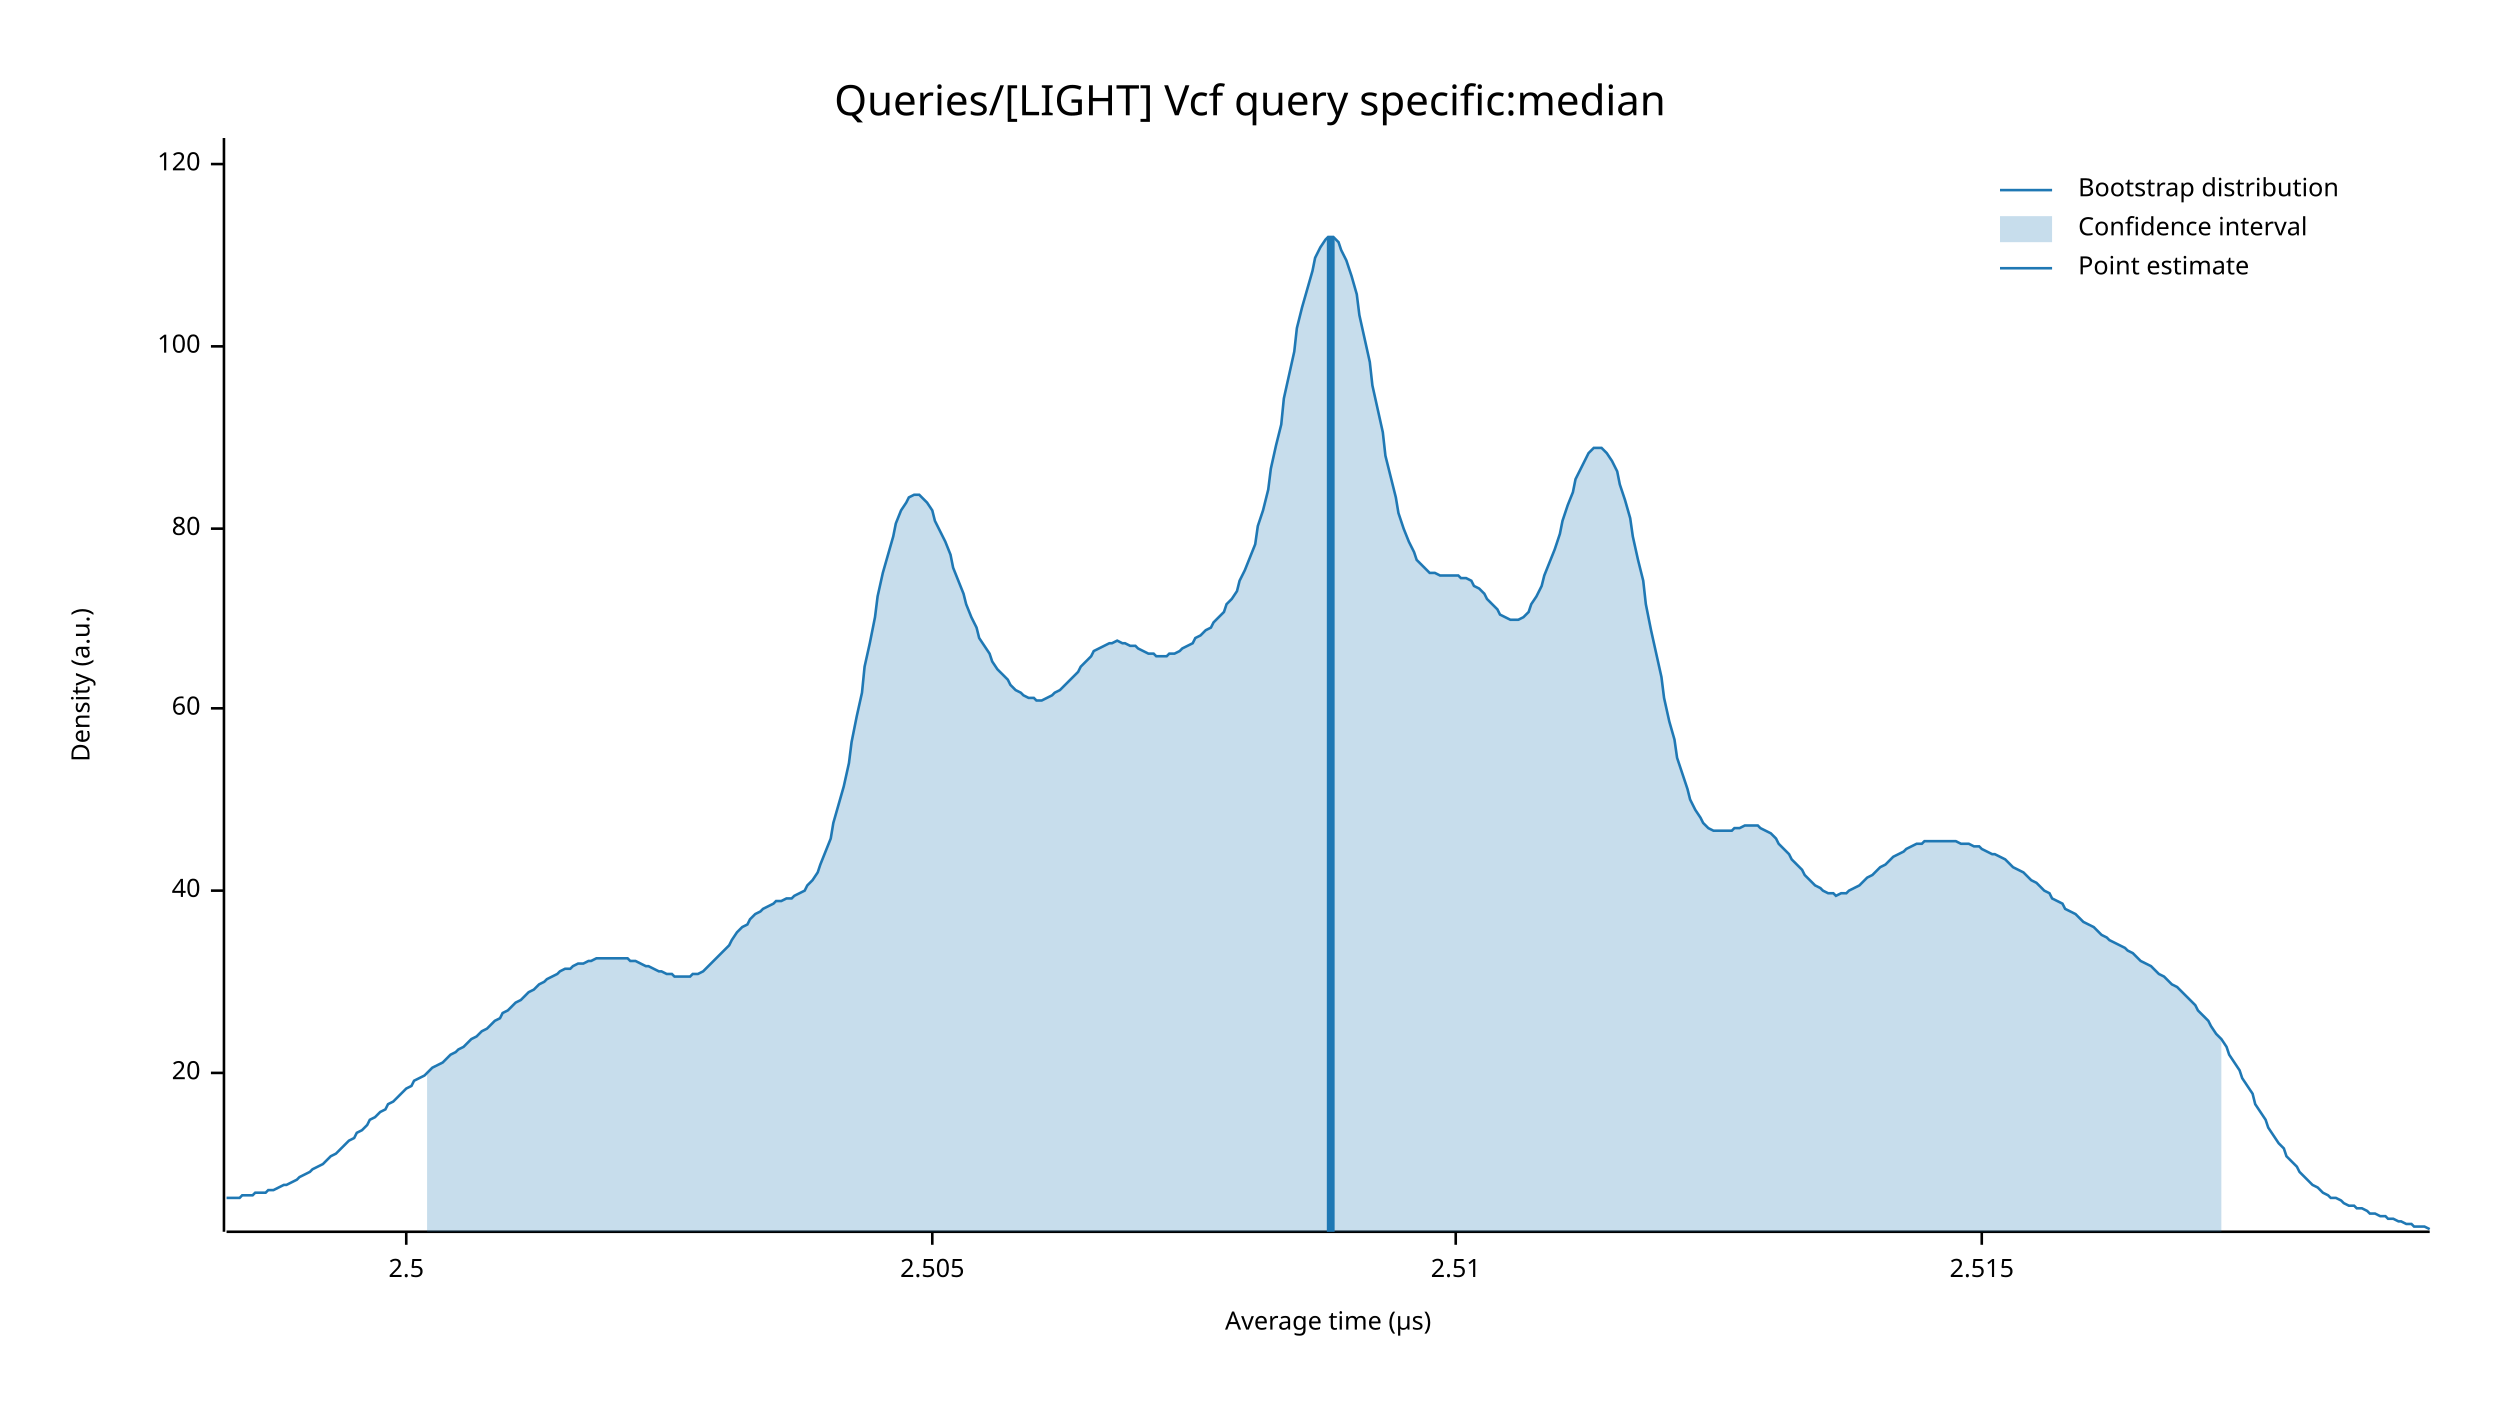
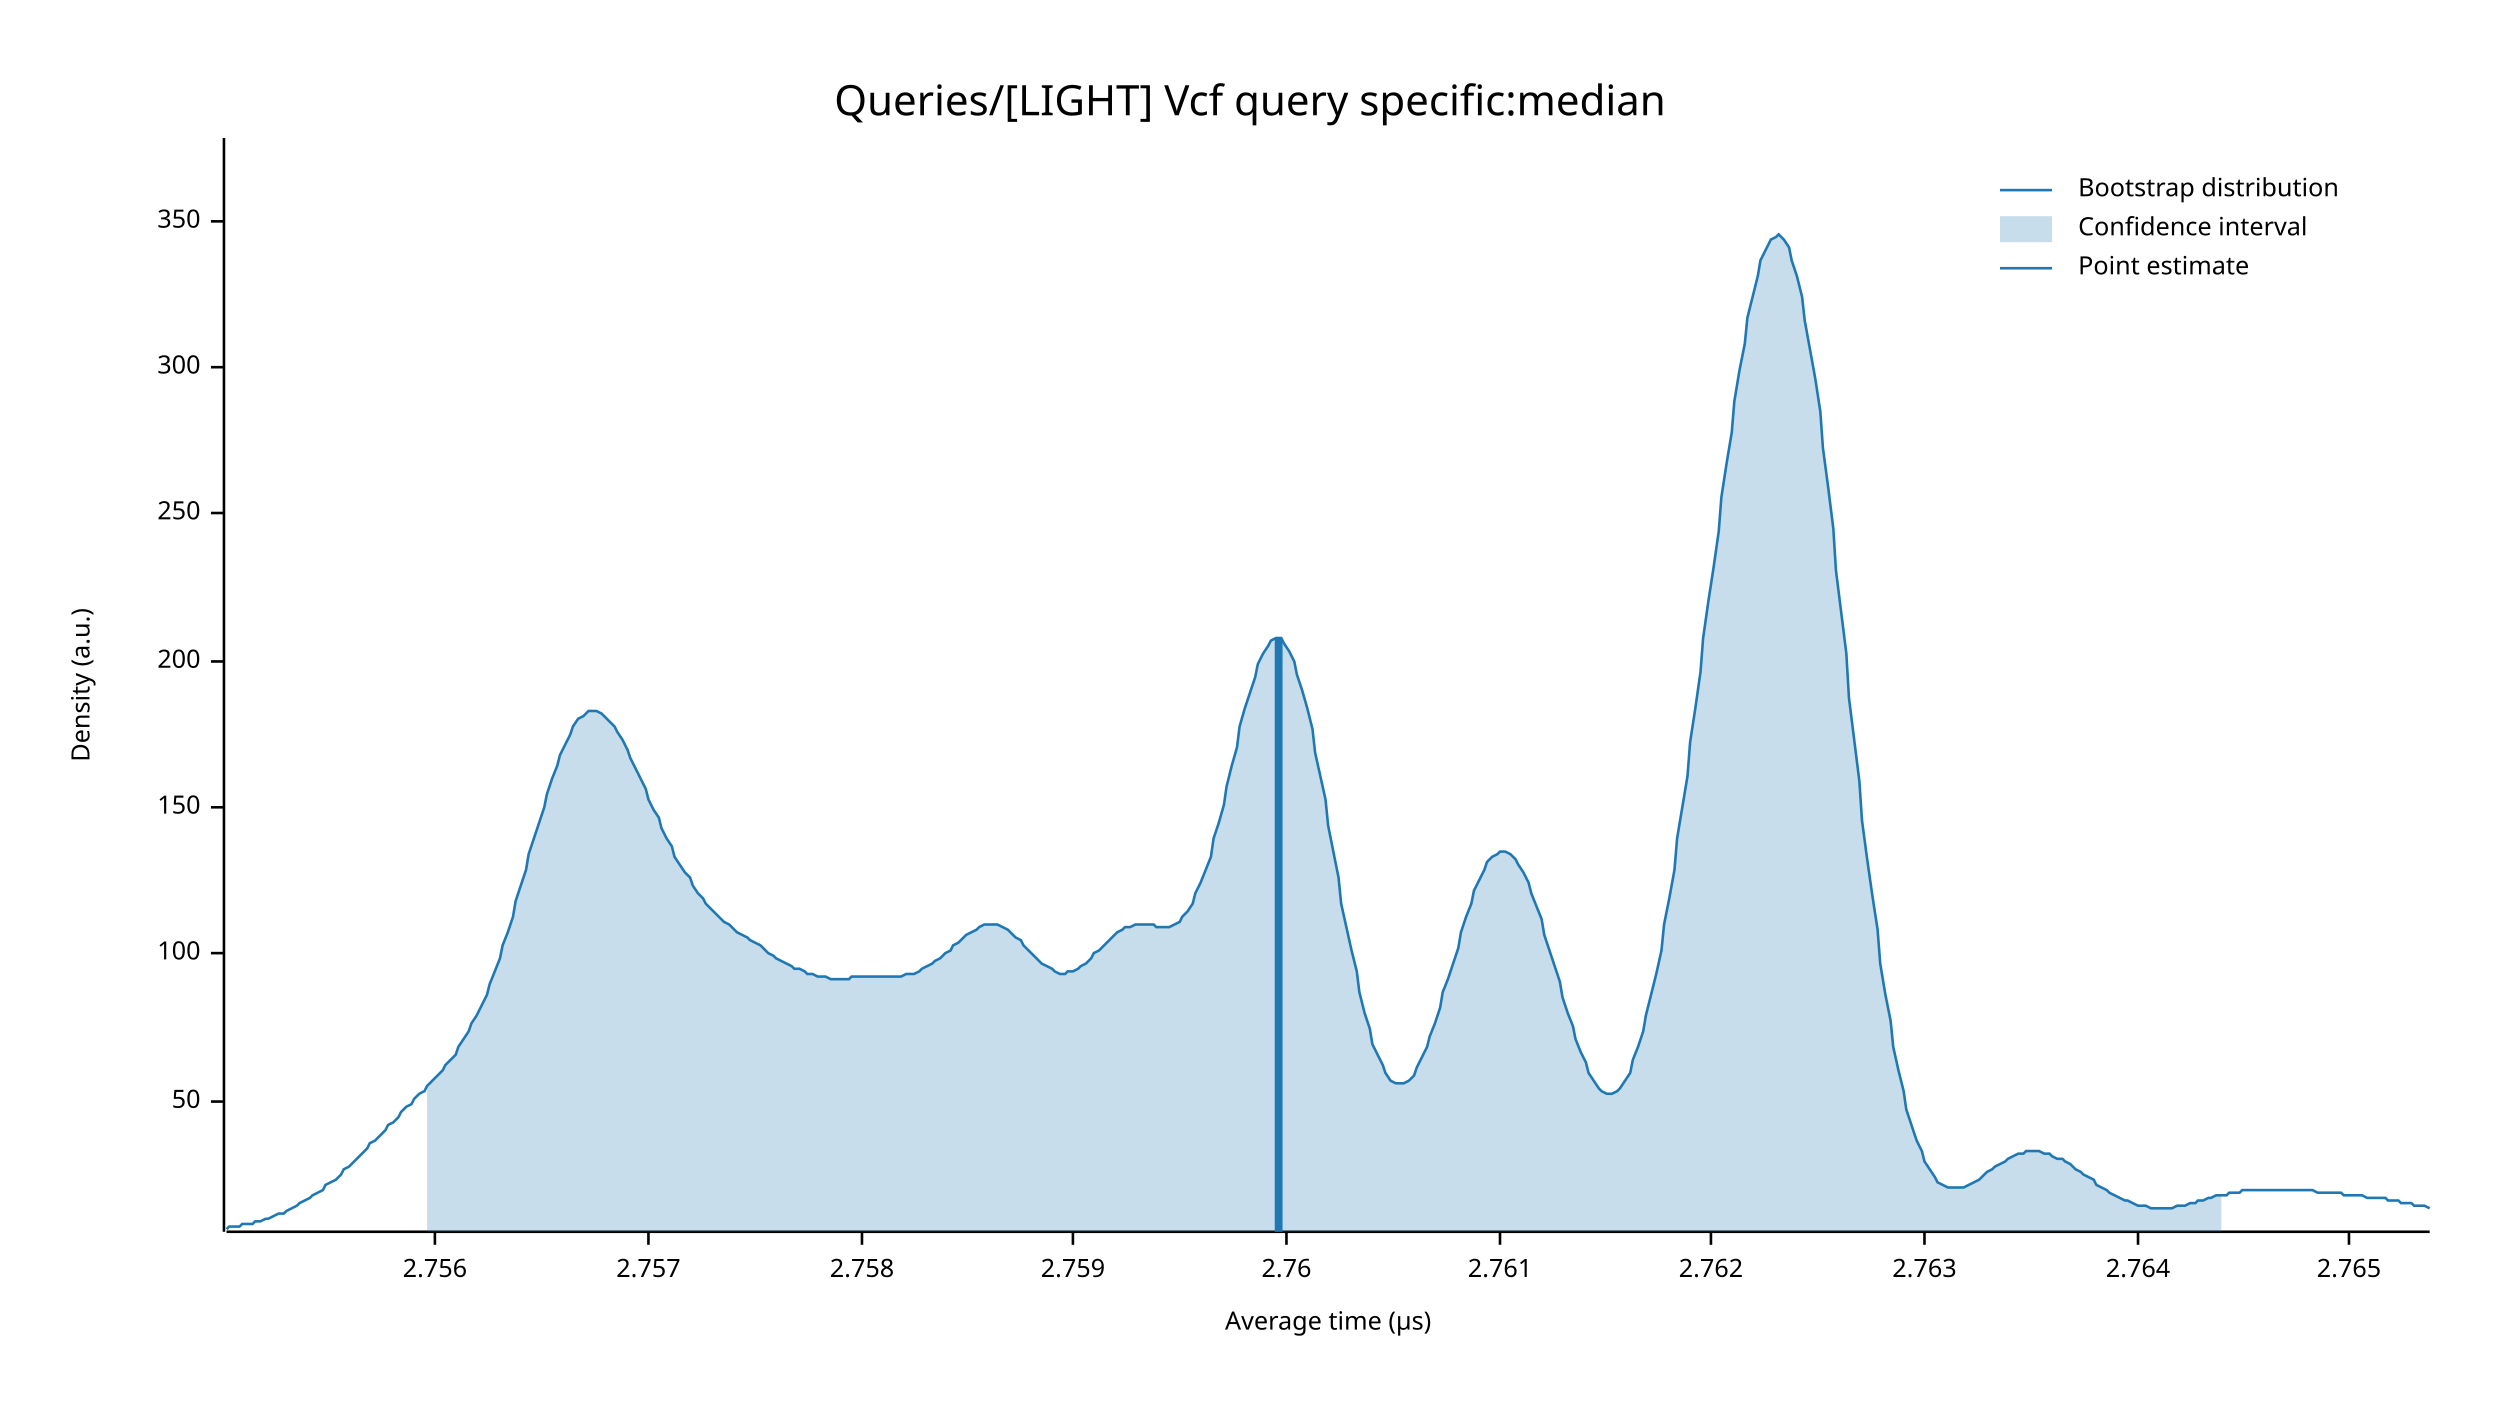
<svg xmlns="http://www.w3.org/2000/svg" width="960" height="540" viewBox="0 0 960 540">
  <text x="480" y="32" dy="0.76em" text-anchor="middle" font-family="sans-serif" font-size="16.129" opacity="1" fill="#000000">
Queries/[LIGHT] Vcf query specific:median
</text>
  <text x="27" y="263" dy="0.76em" text-anchor="middle" font-family="sans-serif" font-size="9.677" opacity="1" fill="#000000" transform="rotate(270, 27, 263)">
Density (a.u.)
</text>
  <text x="510" y="513" dy="-0.5ex" text-anchor="middle" font-family="sans-serif" font-size="9.677" opacity="1" fill="#000000">
Average time (µs)
</text>
  <polyline fill="none" opacity="1" stroke="#000000" stroke-width="1" points="86,53 86,473 " />
-   <text x="77" y="412" dy="0.5ex" text-anchor="end" font-family="sans-serif" font-size="9.677" opacity="1" fill="#000000">
- 20
+   <text x="77" y="423" dy="0.5ex" text-anchor="end" font-family="sans-serif" font-size="9.677" opacity="1" fill="#000000">
+ 50
</text>
-   <polyline fill="none" opacity="1" stroke="#000000" stroke-width="1" points="81,412 86,412 " />
-   <text x="77" y="342" dy="0.5ex" text-anchor="end" font-family="sans-serif" font-size="9.677" opacity="1" fill="#000000">
- 40
- </text>
-   <polyline fill="none" opacity="1" stroke="#000000" stroke-width="1" points="81,342 86,342 " />
-   <text x="77" y="272" dy="0.5ex" text-anchor="end" font-family="sans-serif" font-size="9.677" opacity="1" fill="#000000">
- 60
- </text>
-   <polyline fill="none" opacity="1" stroke="#000000" stroke-width="1" points="81,272 86,272 " />
-   <text x="77" y="203" dy="0.5ex" text-anchor="end" font-family="sans-serif" font-size="9.677" opacity="1" fill="#000000">
- 80
- </text>
-   <polyline fill="none" opacity="1" stroke="#000000" stroke-width="1" points="81,203 86,203 " />
-   <text x="77" y="133" dy="0.5ex" text-anchor="end" font-family="sans-serif" font-size="9.677" opacity="1" fill="#000000">
+   <polyline fill="none" opacity="1" stroke="#000000" stroke-width="1" points="81,423 86,423 " />
+   <text x="77" y="366" dy="0.5ex" text-anchor="end" font-family="sans-serif" font-size="9.677" opacity="1" fill="#000000">
100
</text>
-   <polyline fill="none" opacity="1" stroke="#000000" stroke-width="1" points="81,133 86,133 " />
-   <text x="77" y="63" dy="0.5ex" text-anchor="end" font-family="sans-serif" font-size="9.677" opacity="1" fill="#000000">
- 120
+   <polyline fill="none" opacity="1" stroke="#000000" stroke-width="1" points="81,366 86,366 " />
+   <text x="77" y="310" dy="0.5ex" text-anchor="end" font-family="sans-serif" font-size="9.677" opacity="1" fill="#000000">
+ 150
</text>
-   <polyline fill="none" opacity="1" stroke="#000000" stroke-width="1" points="81,63 86,63 " />
+   <polyline fill="none" opacity="1" stroke="#000000" stroke-width="1" points="81,310 86,310 " />
+   <text x="77" y="254" dy="0.5ex" text-anchor="end" font-family="sans-serif" font-size="9.677" opacity="1" fill="#000000">
+ 200
+ </text>
+   <polyline fill="none" opacity="1" stroke="#000000" stroke-width="1" points="81,254 86,254 " />
+   <text x="77" y="197" dy="0.5ex" text-anchor="end" font-family="sans-serif" font-size="9.677" opacity="1" fill="#000000">
+ 250
+ </text>
+   <polyline fill="none" opacity="1" stroke="#000000" stroke-width="1" points="81,197 86,197 " />
+   <text x="77" y="141" dy="0.5ex" text-anchor="end" font-family="sans-serif" font-size="9.677" opacity="1" fill="#000000">
+ 300
+ </text>
+   <polyline fill="none" opacity="1" stroke="#000000" stroke-width="1" points="81,141 86,141 " />
+   <text x="77" y="85" dy="0.5ex" text-anchor="end" font-family="sans-serif" font-size="9.677" opacity="1" fill="#000000">
+ 350
+ </text>
+   <polyline fill="none" opacity="1" stroke="#000000" stroke-width="1" points="81,85 86,85 " />
  <polyline fill="none" opacity="1" stroke="#000000" stroke-width="1" points="87,473 933,473 " />
-   <text x="156" y="483" dy="0.76em" text-anchor="middle" font-family="sans-serif" font-size="9.677" opacity="1" fill="#000000">
- 2.5
+   <text x="167" y="483" dy="0.76em" text-anchor="middle" font-family="sans-serif" font-size="9.677" opacity="1" fill="#000000">
+ 2.756
</text>
-   <polyline fill="none" opacity="1" stroke="#000000" stroke-width="1" points="156,473 156,478 " />
-   <text x="358" y="483" dy="0.76em" text-anchor="middle" font-family="sans-serif" font-size="9.677" opacity="1" fill="#000000">
- 2.505
+   <polyline fill="none" opacity="1" stroke="#000000" stroke-width="1" points="167,473 167,478 " />
+   <text x="249" y="483" dy="0.76em" text-anchor="middle" font-family="sans-serif" font-size="9.677" opacity="1" fill="#000000">
+ 2.757
</text>
-   <polyline fill="none" opacity="1" stroke="#000000" stroke-width="1" points="358,473 358,478 " />
-   <text x="559" y="483" dy="0.76em" text-anchor="middle" font-family="sans-serif" font-size="9.677" opacity="1" fill="#000000">
- 2.51
+   <polyline fill="none" opacity="1" stroke="#000000" stroke-width="1" points="249,473 249,478 " />
+   <text x="331" y="483" dy="0.76em" text-anchor="middle" font-family="sans-serif" font-size="9.677" opacity="1" fill="#000000">
+ 2.758
</text>
-   <polyline fill="none" opacity="1" stroke="#000000" stroke-width="1" points="559,473 559,478 " />
-   <text x="761" y="483" dy="0.76em" text-anchor="middle" font-family="sans-serif" font-size="9.677" opacity="1" fill="#000000">
- 2.515
+   <polyline fill="none" opacity="1" stroke="#000000" stroke-width="1" points="331,473 331,478 " />
+   <text x="412" y="483" dy="0.76em" text-anchor="middle" font-family="sans-serif" font-size="9.677" opacity="1" fill="#000000">
+ 2.759
</text>
-   <polyline fill="none" opacity="1" stroke="#000000" stroke-width="1" points="761,473 761,478 " />
-   <polyline fill="none" opacity="1" stroke="#1F78B4" stroke-width="1" points="87,460 88,460 90,460 92,460 93,459 95,459 97,459 98,458 100,458 102,458 103,457 105,457 107,456 109,455 110,455 112,454 114,453 115,452 117,451 119,450 120,449 122,448 124,447 125,446 127,444 129,443 131,441 132,440 134,438 136,437 137,435 139,434 141,432 142,430 144,429 146,427 148,426 149,424 151,423 153,421 154,420 156,418 158,417 159,415 161,414 163,413 164,412 166,410 168,409 170,408 171,407 173,405 175,404 176,403 178,402 180,400 181,399 183,398 185,396 187,395 188,394 190,392 192,391 193,389 195,388 197,386 198,385 200,384 202,382 203,381 205,380 207,378 209,377 210,376 212,375 214,374 215,373 217,372 219,372 220,371 222,370 224,370 226,369 227,369 229,368 231,368 232,368 234,368 236,368 237,368 239,368 241,368 242,369 244,369 246,370 248,371 249,371 251,372 253,373 254,373 256,374 258,374 259,375 261,375 263,375 265,375 266,374 268,374 270,373 271,372 273,370 275,368 276,367 278,365 280,363 281,361 283,358 285,356 287,355 288,353 290,351 292,350 293,349 295,348 297,347 298,346 300,346 302,345 304,345 305,344 307,343 309,342 310,340 312,338 314,335 315,332 317,327 319,322 320,316 322,309 324,302 326,293 327,285 329,275 331,266 332,256 334,247 336,237 337,229 339,220 341,213 343,206 344,201 346,196 348,193 349,191 351,190 353,190 354,191 356,193 358,196 359,200 361,204 363,208 365,213 366,218 368,223 370,228 371,232 373,237 375,241 376,245 378,248 380,251 381,254 383,257 385,259 387,261 388,263 390,265 392,266 393,267 395,268 397,268 398,269 400,269 402,268 404,267 405,266 407,265 409,263 410,262 412,260 414,258 415,256 417,254 419,252 420,250 422,249 424,248 426,247 427,247 429,246 431,247 432,247 434,248 436,248 437,249 439,250 441,251 443,251 444,252 446,252 448,252 449,251 451,251 453,250 454,249 456,248 458,247 459,245 461,244 463,242 465,241 466,239 468,237 470,235 471,232 473,230 475,227 476,223 478,219 480,214 482,209 483,202 485,196 487,188 488,180 490,171 492,163 493,153 495,144 497,135 498,126 500,118 502,111 504,104 505,99 507,95 509,92 510,91 512,91 514,93 515,96 517,100 519,106 521,113 522,121 524,130 526,139 527,148 529,157 531,166 532,175 534,183 536,191 537,197 539,203 541,208 543,212 544,215 546,217 548,219 549,220 551,220 553,221 554,221 556,221 558,221 560,221 561,222 563,222 565,223 566,225 568,226 570,228 571,230 573,232 575,234 576,236 578,237 580,238 582,238 583,238 585,237 587,235 588,232 590,229 592,225 593,221 595,216 597,211 599,205 600,200 602,194 604,189 605,184 607,180 609,176 610,174 612,172 614,172 615,172 617,174 619,177 621,181 622,186 624,192 626,199 627,206 629,215 631,223 632,232 634,242 636,251 638,260 639,268 641,277 643,284 644,291 646,297 648,303 649,307 651,311 653,314 654,316 656,318 658,319 660,319 661,319 663,319 665,319 666,318 668,318 670,317 671,317 673,317 675,317 676,318 678,319 680,320 682,322 683,324 685,326 687,328 688,330 690,332 692,334 693,336 695,338 697,340 699,341 700,342 702,343 704,343 705,344 707,343 709,343 710,342 712,341 714,340 715,339 717,337 719,336 721,334 722,333 724,332 726,330 727,329 729,328 731,327 732,326 734,325 736,324 738,324 739,323 741,323 743,323 744,323 746,323 748,323 749,323 751,323 753,324 754,324 756,324 758,325 760,325 761,326 763,327 765,328 766,328 768,329 770,330 771,331 773,333 775,334 777,335 778,336 780,338 782,339 783,340 785,342 787,343 788,345 790,346 792,347 793,349 795,350 797,351 799,353 800,354 802,355 804,356 805,357 807,359 809,360 810,361 812,362 814,363 816,364 817,365 819,366 821,368 822,369 824,370 826,371 827,372 829,374 831,375 832,376 834,378 836,379 838,381 839,382 841,384 843,386 844,388 846,390 848,392 849,394 851,397 853,399 855,402 856,405 858,408 860,411 861,414 863,417 865,420 866,424 868,427 870,430 871,433 873,436 875,439 877,441 878,444 880,446 882,448 883,450 885,452 887,454 888,455 890,456 892,458 894,459 895,460 897,460 899,461 900,462 902,463 904,463 905,464 907,464 909,465 910,466 912,466 914,467 916,467 917,468 919,468 921,469 922,469 924,470 926,470 927,471 929,471 931,471 933,472 " />
-   <polygon opacity="0.25" fill="#1F78B4" points="164,412 166,410 168,409 170,408 171,407 173,405 175,404 176,403 178,402 180,400 181,399 183,398 185,396 187,395 188,394 190,392 192,391 193,389 195,388 197,386 198,385 200,384 202,382 203,381 205,380 207,378 209,377 210,376 212,375 214,374 215,373 217,372 219,372 220,371 222,370 224,370 226,369 227,369 229,368 231,368 232,368 234,368 236,368 237,368 239,368 241,368 242,369 244,369 246,370 248,371 249,371 251,372 253,373 254,373 256,374 258,374 259,375 261,375 263,375 265,375 266,374 268,374 270,373 271,372 273,370 275,368 276,367 278,365 280,363 281,361 283,358 285,356 287,355 288,353 290,351 292,350 293,349 295,348 297,347 298,346 300,346 302,345 304,345 305,344 307,343 309,342 310,340 312,338 314,335 315,332 317,327 319,322 320,316 322,309 324,302 326,293 327,285 329,275 331,266 332,256 334,247 336,237 337,229 339,220 341,213 343,206 344,201 346,196 348,193 349,191 351,190 353,190 354,191 356,193 358,196 359,200 361,204 363,208 365,213 366,218 368,223 370,228 371,232 373,237 375,241 376,245 378,248 380,251 381,254 383,257 385,259 387,261 388,263 390,265 392,266 393,267 395,268 397,268 398,269 400,269 402,268 404,267 405,266 407,265 409,263 410,262 412,260 414,258 415,256 417,254 419,252 420,250 422,249 424,248 426,247 427,247 429,246 431,247 432,247 434,248 436,248 437,249 439,250 441,251 443,251 444,252 446,252 448,252 449,251 451,251 453,250 454,249 456,248 458,247 459,245 461,244 463,242 465,241 466,239 468,237 470,235 471,232 473,230 475,227 476,223 478,219 480,214 482,209 483,202 485,196 487,188 488,180 490,171 492,163 493,153 495,144 497,135 498,126 500,118 502,111 504,104 505,99 507,95 509,92 510,91 512,91 514,93 515,96 517,100 519,106 521,113 522,121 524,130 526,139 527,148 529,157 531,166 532,175 534,183 536,191 537,197 539,203 541,208 543,212 544,215 546,217 548,219 549,220 551,220 553,221 554,221 556,221 558,221 560,221 561,222 563,222 565,223 566,225 568,226 570,228 571,230 573,232 575,234 576,236 578,237 580,238 582,238 583,238 585,237 587,235 588,232 590,229 592,225 593,221 595,216 597,211 599,205 600,200 602,194 604,189 605,184 607,180 609,176 610,174 612,172 614,172 615,172 617,174 619,177 621,181 622,186 624,192 626,199 627,206 629,215 631,223 632,232 634,242 636,251 638,260 639,268 641,277 643,284 644,291 646,297 648,303 649,307 651,311 653,314 654,316 656,318 658,319 660,319 661,319 663,319 665,319 666,318 668,318 670,317 671,317 673,317 675,317 676,318 678,319 680,320 682,322 683,324 685,326 687,328 688,330 690,332 692,334 693,336 695,338 697,340 699,341 700,342 702,343 704,343 705,344 707,343 709,343 710,342 712,341 714,340 715,339 717,337 719,336 721,334 722,333 724,332 726,330 727,329 729,328 731,327 732,326 734,325 736,324 738,324 739,323 741,323 743,323 744,323 746,323 748,323 749,323 751,323 753,324 754,324 756,324 758,325 760,325 761,326 763,327 765,328 766,328 768,329 770,330 771,331 773,333 775,334 777,335 778,336 780,338 782,339 783,340 785,342 787,343 788,345 790,346 792,347 793,349 795,350 797,351 799,353 800,354 802,355 804,356 805,357 807,359 809,360 810,361 812,362 814,363 816,364 817,365 819,366 821,368 822,369 824,370 826,371 827,372 829,374 831,375 832,376 834,378 836,379 838,381 839,382 841,384 843,386 844,388 846,390 848,392 849,394 851,397 853,399 853,473 164,473 " />
-   <polyline fill="none" opacity="1" stroke="#1F78B4" stroke-width="3" points="511,473 511,91 " />
+   <polyline fill="none" opacity="1" stroke="#000000" stroke-width="1" points="412,473 412,478 " />
+   <text x="494" y="483" dy="0.76em" text-anchor="middle" font-family="sans-serif" font-size="9.677" opacity="1" fill="#000000">
+ 2.76
+ </text>
+   <polyline fill="none" opacity="1" stroke="#000000" stroke-width="1" points="494,473 494,478 " />
+   <text x="576" y="483" dy="0.76em" text-anchor="middle" font-family="sans-serif" font-size="9.677" opacity="1" fill="#000000">
+ 2.761
+ </text>
+   <polyline fill="none" opacity="1" stroke="#000000" stroke-width="1" points="576,473 576,478 " />
+   <text x="657" y="483" dy="0.76em" text-anchor="middle" font-family="sans-serif" font-size="9.677" opacity="1" fill="#000000">
+ 2.762
+ </text>
+   <polyline fill="none" opacity="1" stroke="#000000" stroke-width="1" points="657,473 657,478 " />
+   <text x="739" y="483" dy="0.76em" text-anchor="middle" font-family="sans-serif" font-size="9.677" opacity="1" fill="#000000">
+ 2.763
+ </text>
+   <polyline fill="none" opacity="1" stroke="#000000" stroke-width="1" points="739,473 739,478 " />
+   <text x="821" y="483" dy="0.76em" text-anchor="middle" font-family="sans-serif" font-size="9.677" opacity="1" fill="#000000">
+ 2.764
+ </text>
+   <polyline fill="none" opacity="1" stroke="#000000" stroke-width="1" points="821,473 821,478 " />
+   <text x="902" y="483" dy="0.76em" text-anchor="middle" font-family="sans-serif" font-size="9.677" opacity="1" fill="#000000">
+ 2.765
+ </text>
+   <polyline fill="none" opacity="1" stroke="#000000" stroke-width="1" points="902,473 902,478 " />
+   <polyline fill="none" opacity="1" stroke="#1F78B4" stroke-width="1" points="87,472 88,471 90,471 92,471 93,470 95,470 97,470 98,469 100,469 102,468 103,468 105,467 107,466 109,466 110,465 112,464 114,463 115,462 117,461 119,460 120,459 122,458 124,457 125,455 127,454 129,453 131,451 132,449 134,448 136,446 137,445 139,443 141,441 142,439 144,438 146,436 148,434 149,432 151,431 153,429 154,427 156,425 158,424 159,422 161,420 163,419 164,417 166,415 168,413 170,411 171,409 173,407 175,405 176,402 178,399 180,396 181,393 183,390 185,386 187,382 188,378 190,373 192,368 193,363 195,358 197,352 198,346 200,340 202,334 203,328 205,322 207,316 209,310 210,305 212,299 214,294 215,290 217,286 219,282 220,279 222,276 224,275 226,273 227,273 229,273 231,274 232,275 234,277 236,279 237,281 239,284 241,288 242,291 244,295 246,299 248,303 249,307 251,311 253,314 254,318 256,322 258,325 259,329 261,332 263,335 265,337 266,340 268,343 270,345 271,347 273,349 275,351 276,352 278,354 280,355 281,356 283,358 285,359 287,360 288,361 290,362 292,363 293,364 295,366 297,367 298,368 300,369 302,370 304,371 305,372 307,372 309,373 310,374 312,374 314,375 315,375 317,375 319,376 320,376 322,376 324,376 326,376 327,375 329,375 331,375 332,375 334,375 336,375 337,375 339,375 341,375 343,375 344,375 346,375 348,374 349,374 351,374 353,373 354,372 356,371 358,370 359,369 361,368 363,366 365,365 366,363 368,362 370,360 371,359 373,358 375,357 376,356 378,355 380,355 381,355 383,355 385,356 387,357 388,358 390,360 392,361 393,363 395,365 397,367 398,368 400,370 402,371 404,372 405,373 407,374 409,374 410,373 412,373 414,372 415,371 417,370 419,368 420,366 422,365 424,363 426,361 427,360 429,358 431,357 432,356 434,356 436,355 437,355 439,355 441,355 443,355 444,356 446,356 448,356 449,356 451,355 453,354 454,352 456,350 458,347 459,343 461,339 463,334 465,329 466,322 468,316 470,309 471,302 473,294 475,287 476,279 478,272 480,266 482,260 483,255 485,251 487,248 488,246 490,245 492,245 493,247 495,250 497,254 498,259 500,265 502,272 504,280 505,289 507,298 509,307 510,317 512,327 514,337 515,347 517,356 519,365 521,373 522,381 524,389 526,395 527,401 529,405 531,409 532,412 534,415 536,416 537,416 539,416 541,415 543,413 544,410 546,406 548,402 549,398 551,393 553,387 554,381 556,376 558,370 560,364 561,358 563,352 565,347 566,342 568,338 570,334 571,331 573,329 575,328 576,327 578,327 580,328 582,330 583,332 585,335 587,339 588,343 590,348 592,353 593,359 595,365 597,371 599,377 600,383 602,389 604,394 605,399 607,404 609,408 610,412 612,415 614,418 615,419 617,420 619,420 621,419 622,418 624,415 626,412 627,407 629,402 631,396 632,390 634,382 636,374 638,365 639,355 641,345 643,334 644,322 646,310 648,298 649,285 651,272 653,258 654,245 656,231 658,218 660,204 661,191 663,178 665,166 666,154 668,142 670,132 671,122 673,114 675,106 676,100 678,96 680,92 682,91 683,90 685,92 687,95 688,100 690,106 692,114 693,123 695,134 697,145 699,158 700,172 702,187 704,203 705,219 707,235 709,251 710,268 712,284 714,300 715,315 717,330 719,344 721,357 722,370 724,382 726,392 727,402 729,411 731,419 732,426 734,432 736,438 738,442 739,446 741,449 743,452 744,454 746,455 748,456 749,456 751,456 753,456 754,456 756,455 758,454 760,453 761,452 763,450 765,449 766,448 768,447 770,446 771,445 773,444 775,443 777,443 778,442 780,442 782,442 783,442 785,443 787,443 788,444 790,445 792,445 793,446 795,447 797,449 799,450 800,451 802,452 804,453 805,455 807,456 809,457 810,458 812,459 814,460 816,461 817,461 819,462 821,463 822,463 824,463 826,464 827,464 829,464 831,464 832,464 834,464 836,463 838,463 839,463 841,462 843,462 844,461 846,461 848,460 849,460 851,459 853,459 855,459 856,458 858,458 860,458 861,457 863,457 865,457 866,457 868,457 870,457 871,457 873,457 875,457 877,457 878,457 880,457 882,457 883,457 885,457 887,457 888,457 890,458 892,458 894,458 895,458 897,458 899,458 900,459 902,459 904,459 905,459 907,459 909,460 910,460 912,460 914,460 916,460 917,461 919,461 921,461 922,462 924,462 926,462 927,463 929,463 931,463 933,464 " />
+   <polygon opacity="0.25" fill="#1F78B4" points="164,417 166,415 168,413 170,411 171,409 173,407 175,405 176,402 178,399 180,396 181,393 183,390 185,386 187,382 188,378 190,373 192,368 193,363 195,358 197,352 198,346 200,340 202,334 203,328 205,322 207,316 209,310 210,305 212,299 214,294 215,290 217,286 219,282 220,279 222,276 224,275 226,273 227,273 229,273 231,274 232,275 234,277 236,279 237,281 239,284 241,288 242,291 244,295 246,299 248,303 249,307 251,311 253,314 254,318 256,322 258,325 259,329 261,332 263,335 265,337 266,340 268,343 270,345 271,347 273,349 275,351 276,352 278,354 280,355 281,356 283,358 285,359 287,360 288,361 290,362 292,363 293,364 295,366 297,367 298,368 300,369 302,370 304,371 305,372 307,372 309,373 310,374 312,374 314,375 315,375 317,375 319,376 320,376 322,376 324,376 326,376 327,375 329,375 331,375 332,375 334,375 336,375 337,375 339,375 341,375 343,375 344,375 346,375 348,374 349,374 351,374 353,373 354,372 356,371 358,370 359,369 361,368 363,366 365,365 366,363 368,362 370,360 371,359 373,358 375,357 376,356 378,355 380,355 381,355 383,355 385,356 387,357 388,358 390,360 392,361 393,363 395,365 397,367 398,368 400,370 402,371 404,372 405,373 407,374 409,374 410,373 412,373 414,372 415,371 417,370 419,368 420,366 422,365 424,363 426,361 427,360 429,358 431,357 432,356 434,356 436,355 437,355 439,355 441,355 443,355 444,356 446,356 448,356 449,356 451,355 453,354 454,352 456,350 458,347 459,343 461,339 463,334 465,329 466,322 468,316 470,309 471,302 473,294 475,287 476,279 478,272 480,266 482,260 483,255 485,251 487,248 488,246 490,245 492,245 493,247 495,250 497,254 498,259 500,265 502,272 504,280 505,289 507,298 509,307 510,317 512,327 514,337 515,347 517,356 519,365 521,373 522,381 524,389 526,395 527,401 529,405 531,409 532,412 534,415 536,416 537,416 539,416 541,415 543,413 544,410 546,406 548,402 549,398 551,393 553,387 554,381 556,376 558,370 560,364 561,358 563,352 565,347 566,342 568,338 570,334 571,331 573,329 575,328 576,327 578,327 580,328 582,330 583,332 585,335 587,339 588,343 590,348 592,353 593,359 595,365 597,371 599,377 600,383 602,389 604,394 605,399 607,404 609,408 610,412 612,415 614,418 615,419 617,420 619,420 621,419 622,418 624,415 626,412 627,407 629,402 631,396 632,390 634,382 636,374 638,365 639,355 641,345 643,334 644,322 646,310 648,298 649,285 651,272 653,258 654,245 656,231 658,218 660,204 661,191 663,178 665,166 666,154 668,142 670,132 671,122 673,114 675,106 676,100 678,96 680,92 682,91 683,90 685,92 687,95 688,100 690,106 692,114 693,123 695,134 697,145 699,158 700,172 702,187 704,203 705,219 707,235 709,251 710,268 712,284 714,300 715,315 717,330 719,344 721,357 722,370 724,382 726,392 727,402 729,411 731,419 732,426 734,432 736,438 738,442 739,446 741,449 743,452 744,454 746,455 748,456 749,456 751,456 753,456 754,456 756,455 758,454 760,453 761,452 763,450 765,449 766,448 768,447 770,446 771,445 773,444 775,443 777,443 778,442 780,442 782,442 783,442 785,443 787,443 788,444 790,445 792,445 793,446 795,447 797,449 799,450 800,451 802,452 804,453 805,455 807,456 809,457 810,458 812,459 814,460 816,461 817,461 819,462 821,463 822,463 824,463 826,464 827,464 829,464 831,464 832,464 834,464 836,463 838,463 839,463 841,462 843,462 844,461 846,461 848,460 849,460 851,459 853,459 853,473 164,473 " />
+   <polyline fill="none" opacity="1" stroke="#1F78B4" stroke-width="3" points="491,473 491,245 " />
  <text x="798" y="68" dy="0.76em" text-anchor="start" font-family="sans-serif" font-size="9.677" opacity="1" fill="#000000">
Bootstrap distribution
</text>
  <text x="798" y="83" dy="0.76em" text-anchor="start" font-family="sans-serif" font-size="9.677" opacity="1" fill="#000000">
Confidence interval
</text>
  <text x="798" y="98" dy="0.76em" text-anchor="start" font-family="sans-serif" font-size="9.677" opacity="1" fill="#000000">
Point estimate
</text>
  <polyline fill="none" opacity="1" stroke="#1F78B4" stroke-width="1" points="768,73 788,73 " />
  <rect x="768" y="83" width="20" height="10" opacity="0.25" fill="#1F78B4" stroke="none" />
  <polyline fill="none" opacity="1" stroke="#1F78B4" stroke-width="1" points="768,103 788,103 " />
</svg>
